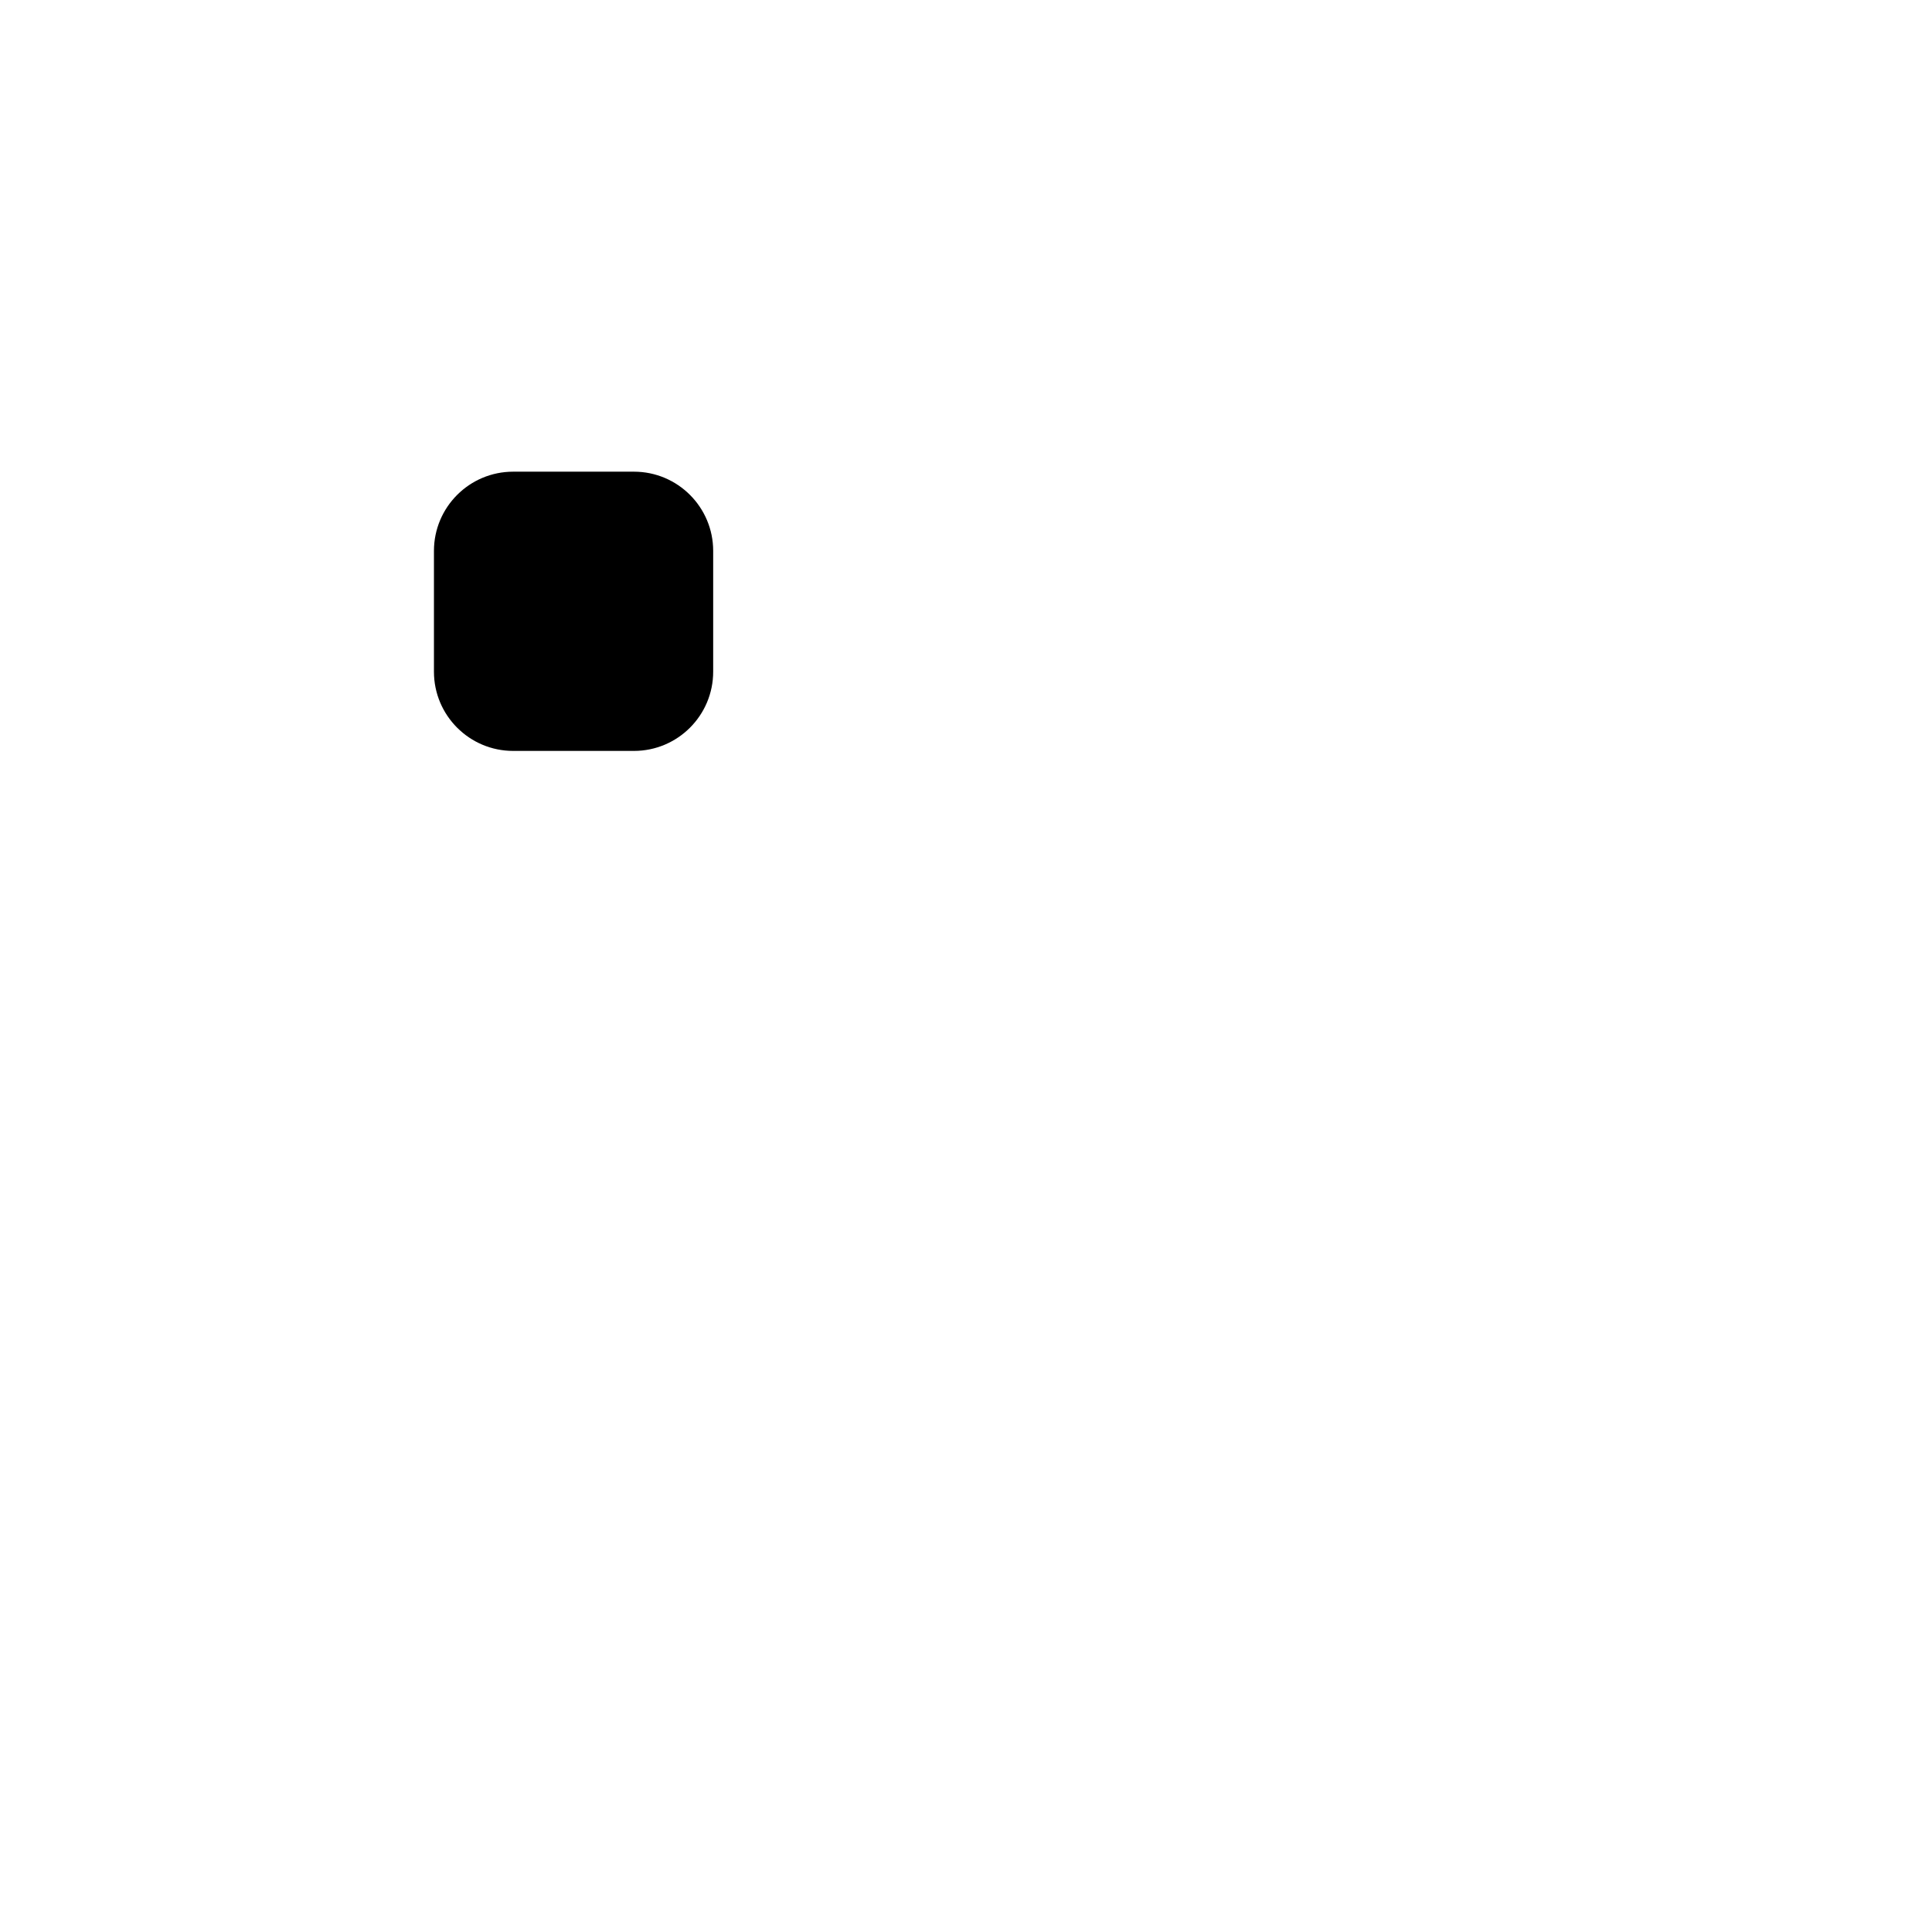
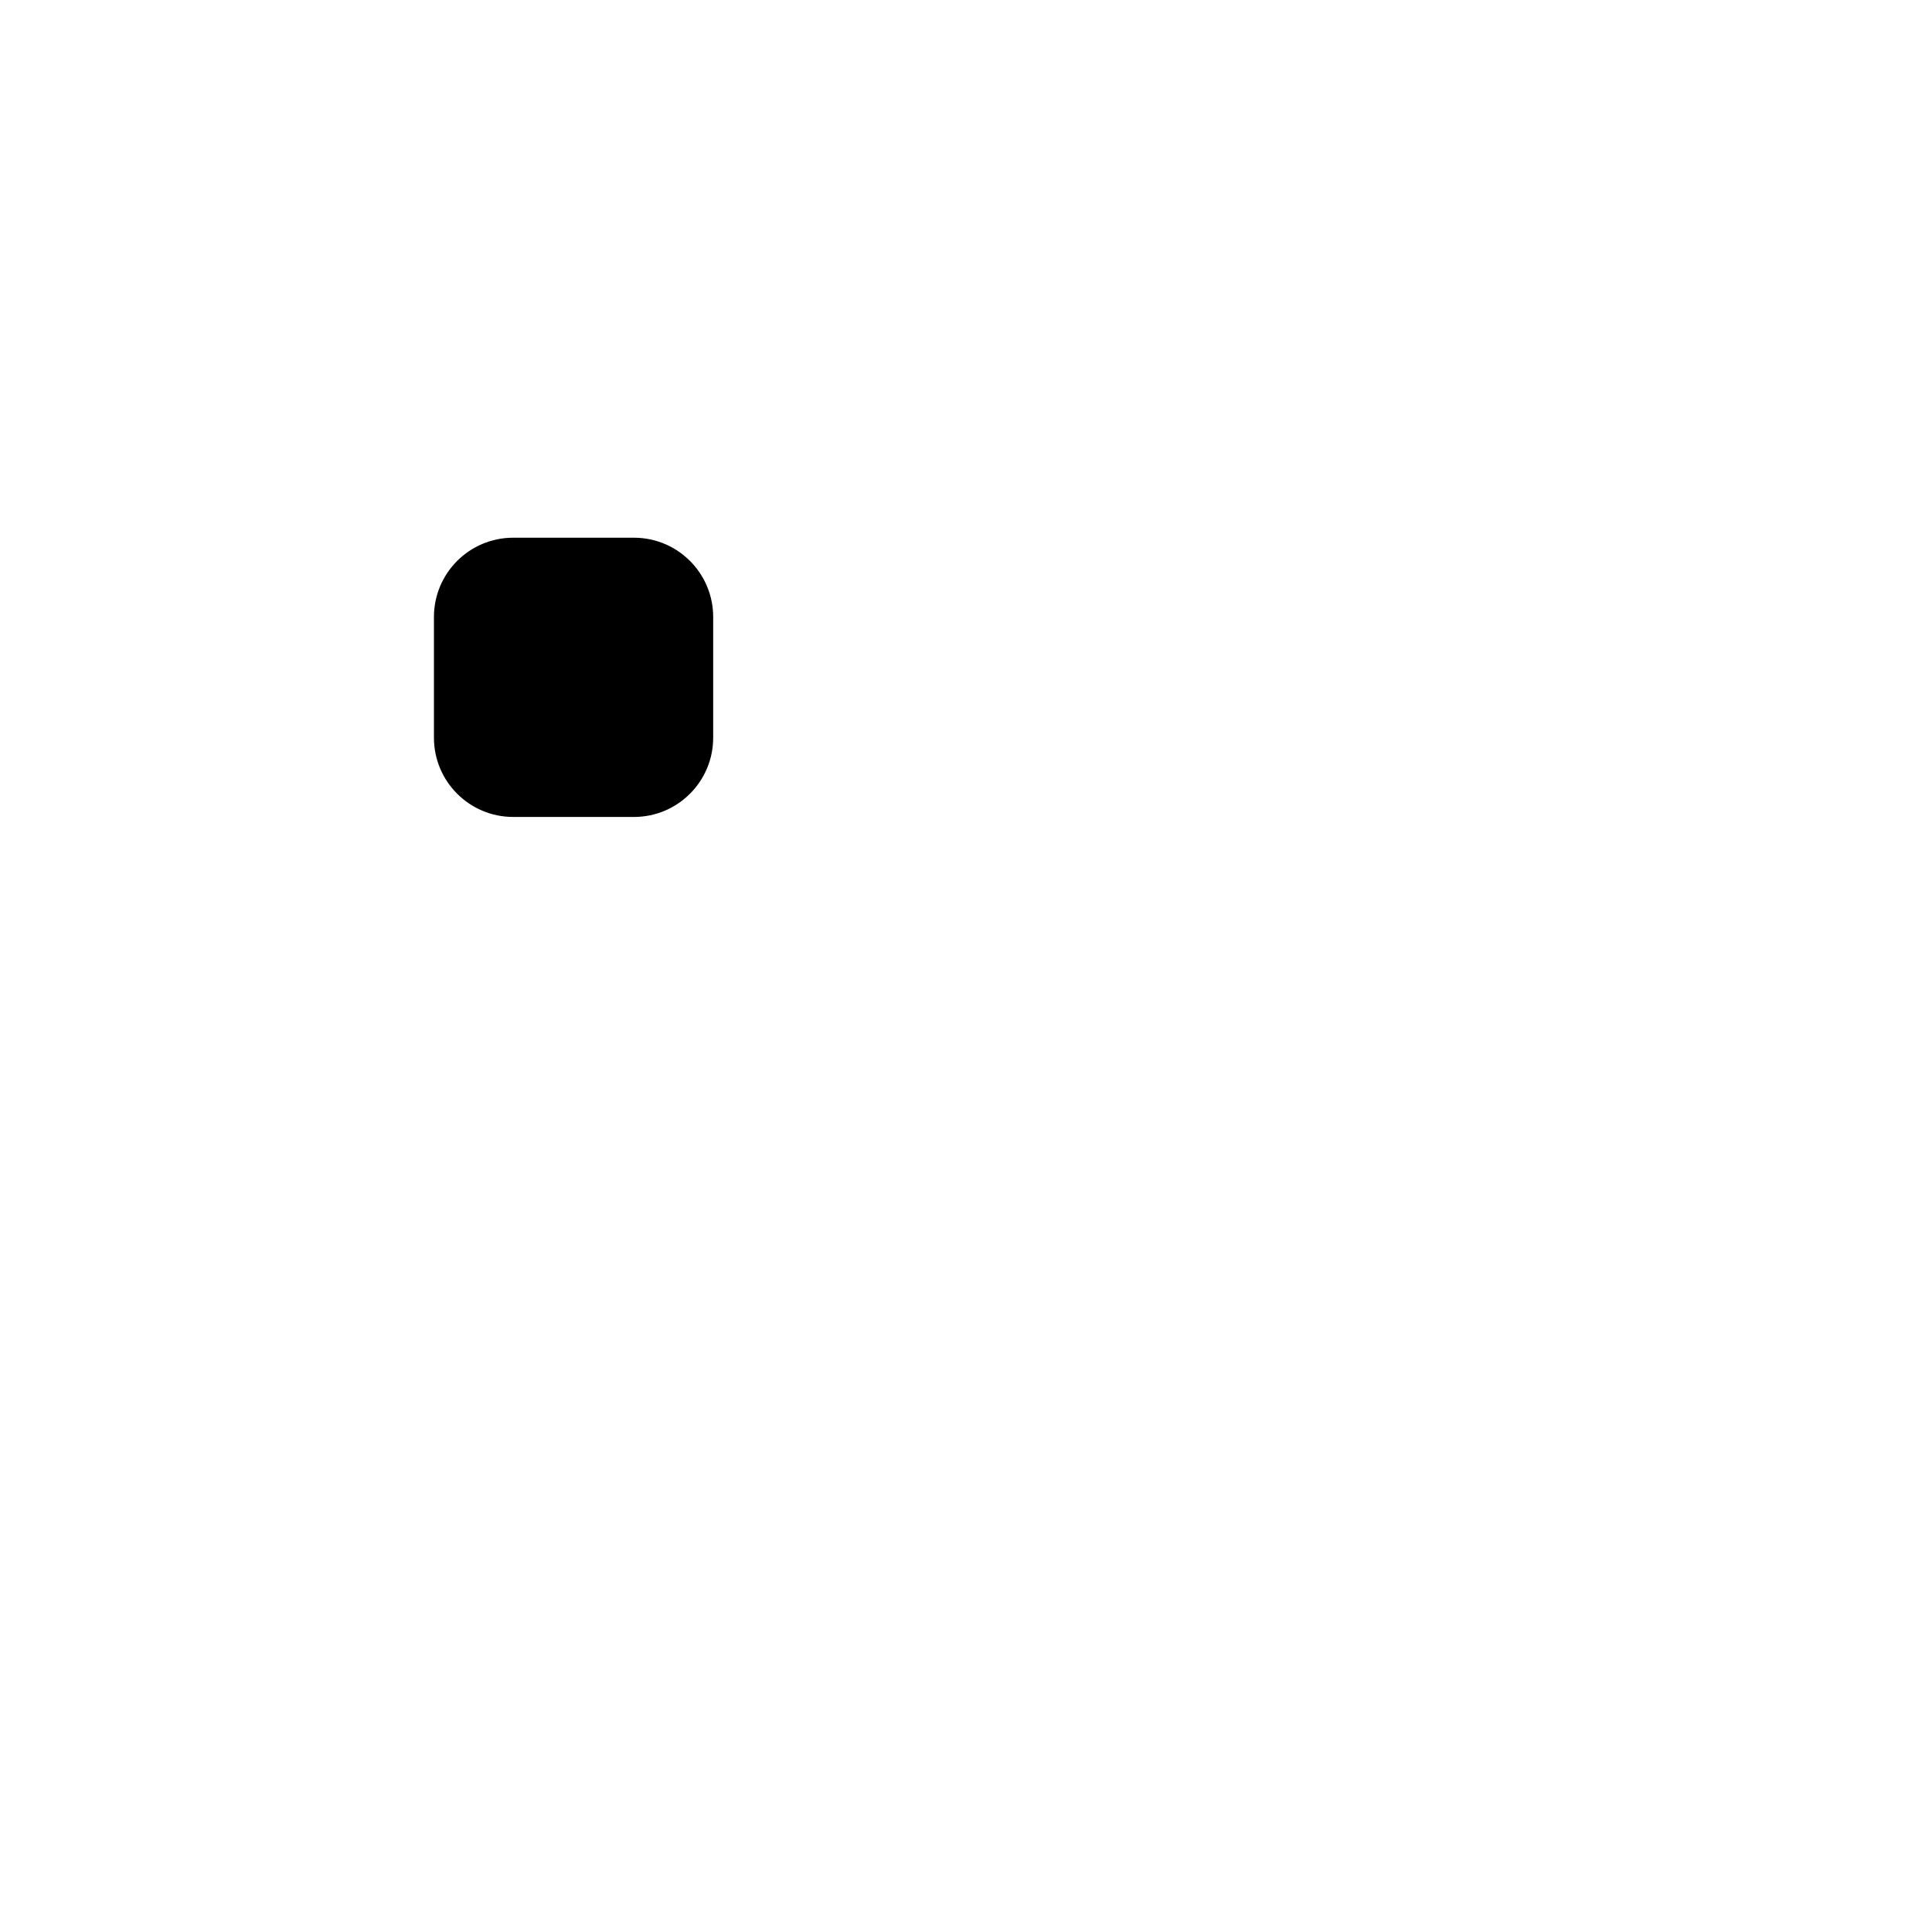
<svg xmlns="http://www.w3.org/2000/svg" version="1.1" viewBox="0 0 1024 1024">
-   <rect x="230" y="250" width="148" height="148" rx="42" fill="#000" />
+   <rect x="230" y="285" width="148" height="148" rx="42" fill="#000" />
</svg>
